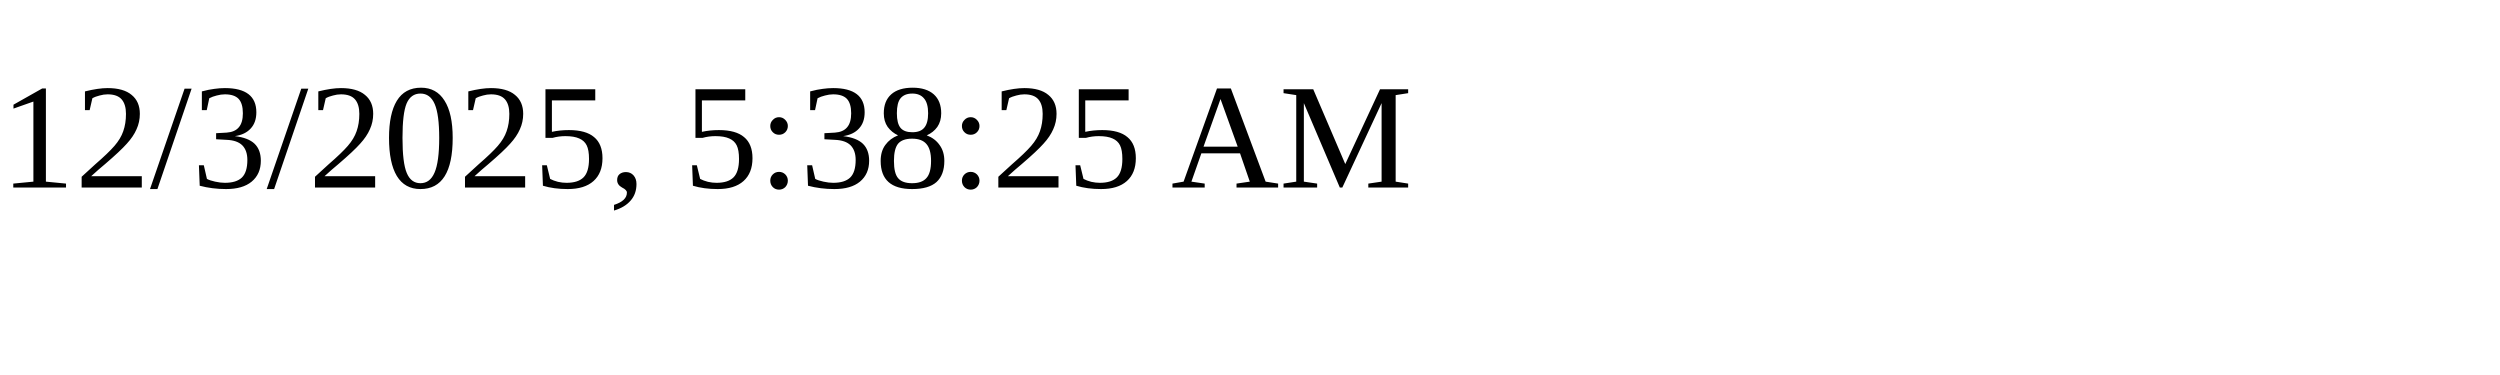
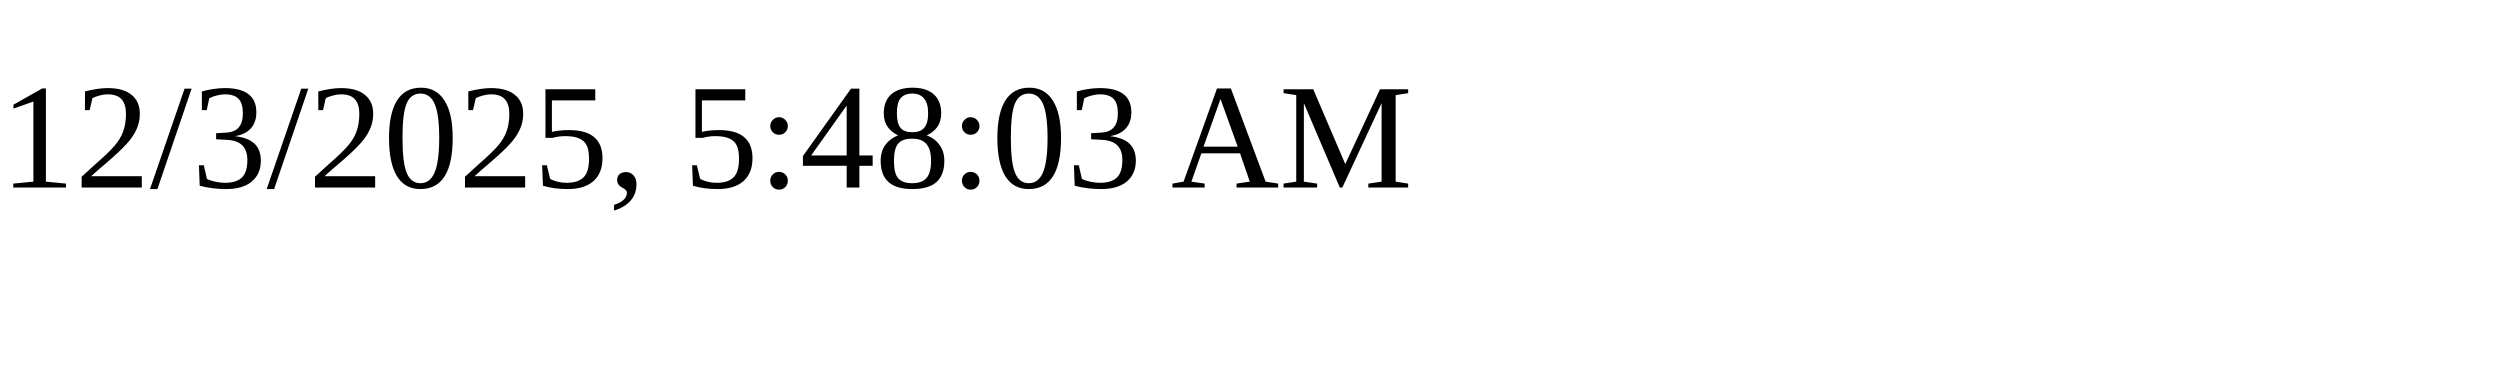
<svg xmlns="http://www.w3.org/2000/svg" height="30" width="200">
-   <text x="0" y="15">12/3/2025, 5:38:25 AM</text>
+   <text x="0" y="15">12/3/2025, 5:48:03 AM</text>
</svg>
